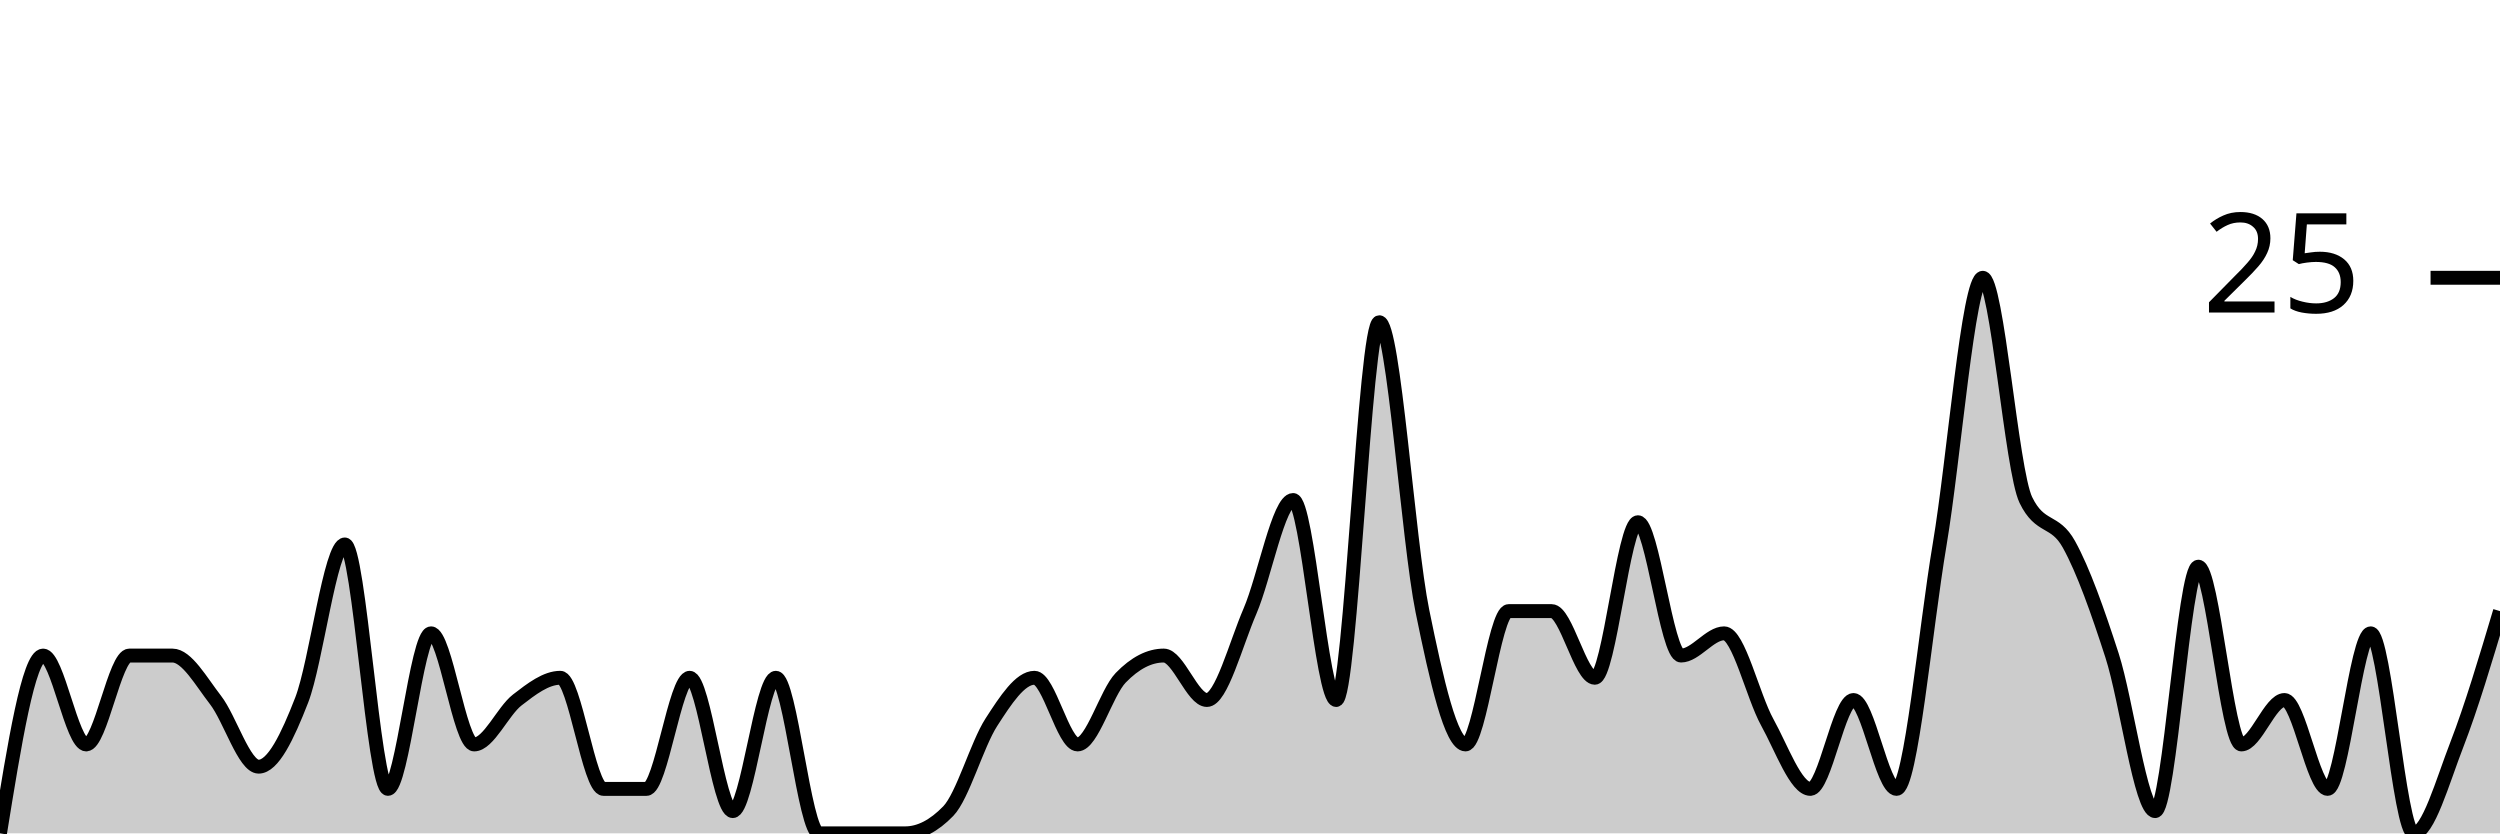
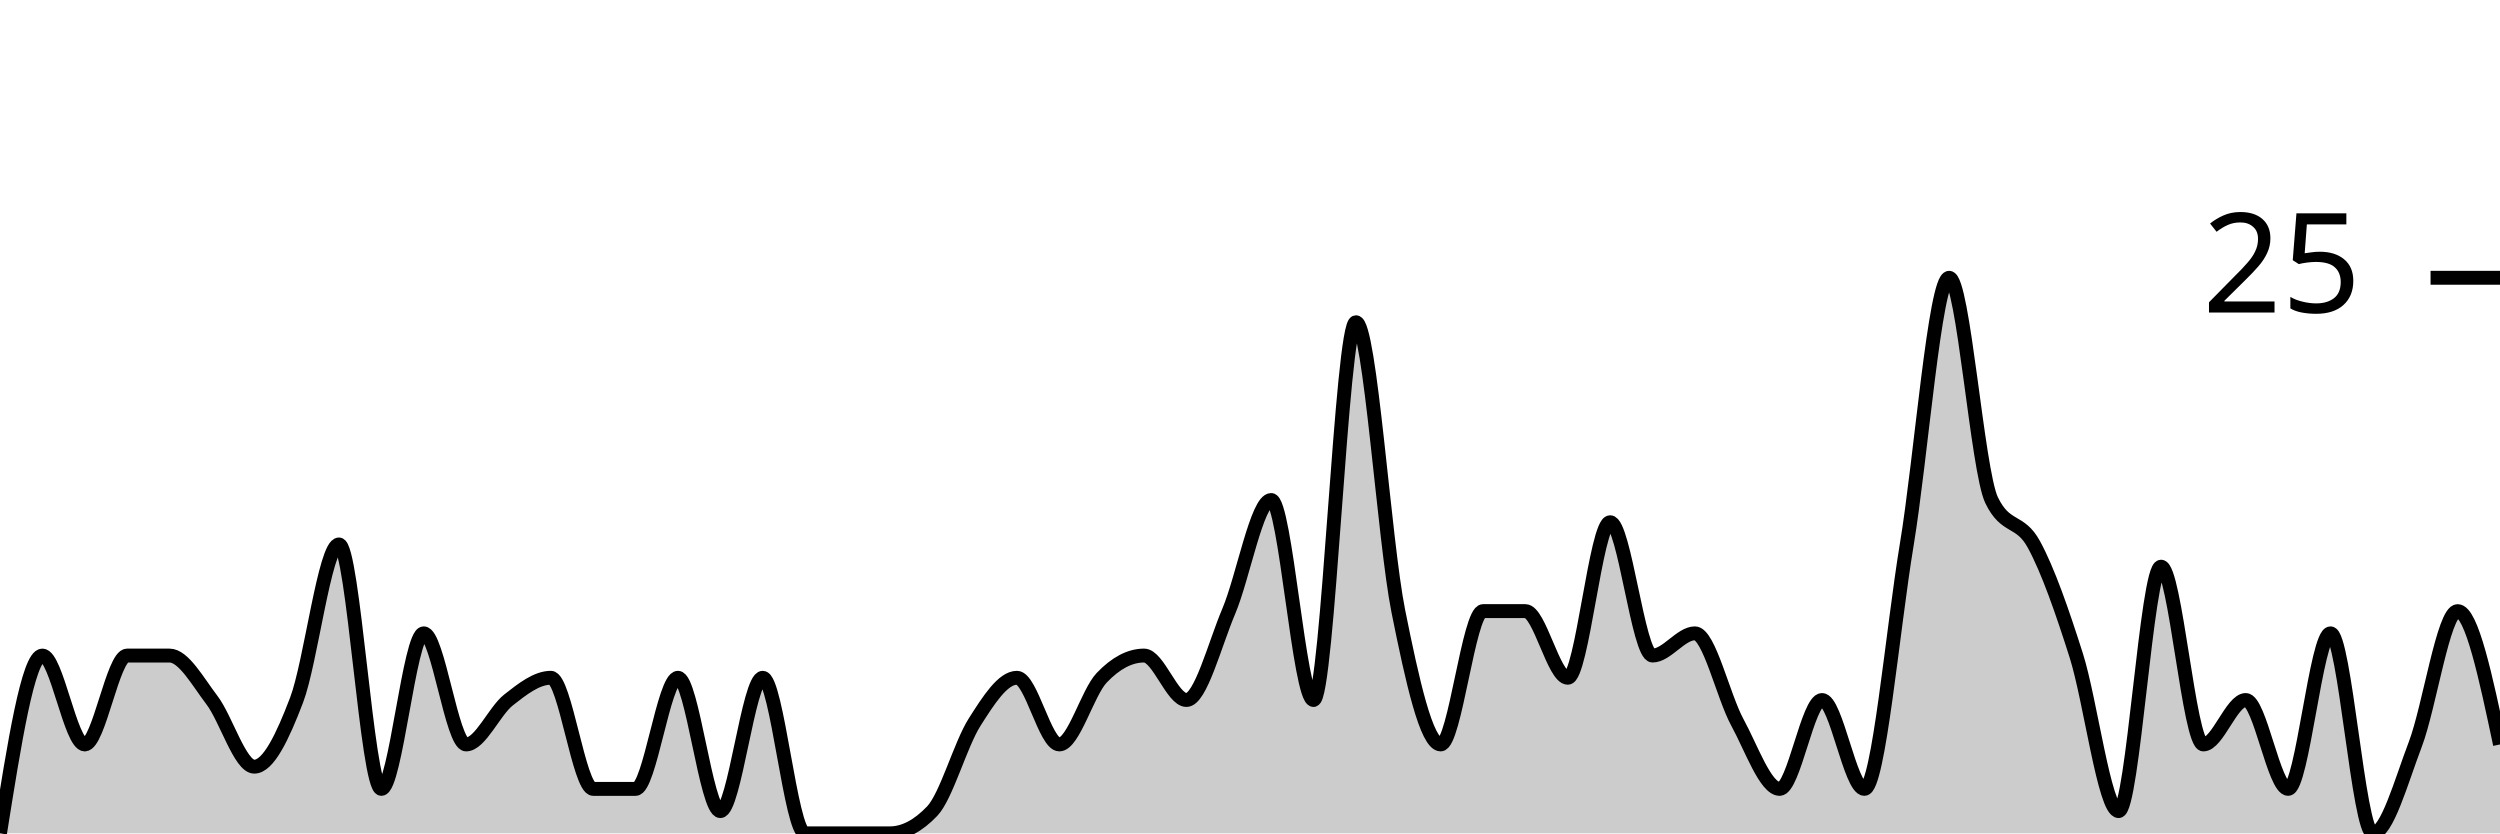
<svg xmlns="http://www.w3.org/2000/svg" viewBox="0 0 180 60">
  <g transform="translate(0,20)">
-     <path class="area" fill="rgba(0, 0, 0, 0.2)" d="M0,40C1.034,33.6,2.069,27.2,3.103,27.2C4.138,27.2,5.172,33.6,6.207,33.6C7.241,33.6,8.276,27.2,9.31,27.2C10.345,27.2,11.379,27.2,12.414,27.2C13.448,27.2,14.483,29.067,15.517,30.4C16.552,31.733,17.586,35.2,18.621,35.2C19.655,35.2,20.69,33.067,21.724,30.4C22.759,27.733,23.793,19.2,24.828,19.2C25.862,19.2,26.897,36.8,27.931,36.8C28.966,36.8,30,25.6,31.034,25.6C32.069,25.6,33.103,33.6,34.138,33.6C35.172,33.6,36.207,31.2,37.241,30.4C38.276,29.6,39.31,28.8,40.345,28.8C41.379,28.8,42.414,36.8,43.448,36.8C44.483,36.8,45.517,36.8,46.552,36.8C47.586,36.8,48.621,28.8,49.655,28.8C50.69,28.8,51.724,38.4,52.759,38.4C53.793,38.4,54.828,28.8,55.862,28.8C56.897,28.8,57.931,40,58.966,40C60,40,61.034,40,62.069,40C63.103,40,64.138,40,65.172,40C66.207,40,67.241,39.467,68.276,38.4C69.31,37.333,70.345,33.6,71.379,32C72.414,30.4,73.448,28.8,74.483,28.8C75.517,28.8,76.552,33.6,77.586,33.6C78.621,33.6,79.655,29.867,80.69,28.8C81.724,27.733,82.759,27.2,83.793,27.2C84.828,27.2,85.862,30.4,86.897,30.4C87.931,30.4,88.966,26.4,90,24C91.034,21.6,92.069,16,93.103,16C94.138,16,95.172,30.4,96.207,30.4C97.241,30.4,98.276,3.2,99.31,3.2C100.345,3.2,101.379,18.933,102.414,24C103.448,29.067,104.483,33.6,105.517,33.6C106.552,33.6,107.586,24,108.621,24C109.655,24,110.69,24,111.724,24C112.759,24,113.793,28.8,114.828,28.8C115.862,28.8,116.897,17.6,117.931,17.6C118.966,17.6,120,27.2,121.034,27.2C122.069,27.2,123.103,25.6,124.138,25.6C125.172,25.6,126.207,30.133,127.241,32C128.276,33.867,129.31,36.8,130.345,36.8C131.379,36.8,132.414,30.4,133.448,30.4C134.483,30.4,135.517,36.8,136.552,36.8C137.586,36.8,138.621,25.333,139.655,19.2C140.69,13.067,141.724,0,142.759,0C143.793,0,144.828,13.867,145.862,16C146.897,18.133,147.931,17.333,148.966,19.2C150,21.067,151.034,24,152.069,27.2C153.103,30.4,154.138,38.4,155.172,38.4C156.207,38.4,157.241,20.8,158.276,20.8C159.31,20.8,160.345,33.6,161.379,33.6C162.414,33.6,163.448,30.4,164.483,30.4C165.517,30.4,166.552,36.8,167.586,36.8C168.621,36.8,169.655,25.6,170.69,25.6C171.724,25.6,172.759,40,173.793,40C174.828,40,175.862,36.267,176.897,33.6C177.931,30.933,178.966,27.467,180,24L180,40C178.966,40,177.931,40,176.897,40C175.862,40,174.828,40,173.793,40C172.759,40,171.724,40,170.69,40C169.655,40,168.621,40,167.586,40C166.552,40,165.517,40,164.483,40C163.448,40,162.414,40,161.379,40C160.345,40,159.31,40,158.276,40C157.241,40,156.207,40,155.172,40C154.138,40,153.103,40,152.069,40C151.034,40,150,40,148.966,40C147.931,40,146.897,40,145.862,40C144.828,40,143.793,40,142.759,40C141.724,40,140.69,40,139.655,40C138.621,40,137.586,40,136.552,40C135.517,40,134.483,40,133.448,40C132.414,40,131.379,40,130.345,40C129.31,40,128.276,40,127.241,40C126.207,40,125.172,40,124.138,40C123.103,40,122.069,40,121.034,40C120,40,118.966,40,117.931,40C116.897,40,115.862,40,114.828,40C113.793,40,112.759,40,111.724,40C110.69,40,109.655,40,108.621,40C107.586,40,106.552,40,105.517,40C104.483,40,103.448,40,102.414,40C101.379,40,100.345,40,99.31,40C98.276,40,97.241,40,96.207,40C95.172,40,94.138,40,93.103,40C92.069,40,91.034,40,90,40C88.966,40,87.931,40,86.897,40C85.862,40,84.828,40,83.793,40C82.759,40,81.724,40,80.69,40C79.655,40,78.621,40,77.586,40C76.552,40,75.517,40,74.483,40C73.448,40,72.414,40,71.379,40C70.345,40,69.31,40,68.276,40C67.241,40,66.207,40,65.172,40C64.138,40,63.103,40,62.069,40C61.034,40,60,40,58.966,40C57.931,40,56.897,40,55.862,40C54.828,40,53.793,40,52.759,40C51.724,40,50.69,40,49.655,40C48.621,40,47.586,40,46.552,40C45.517,40,44.483,40,43.448,40C42.414,40,41.379,40,40.345,40C39.31,40,38.276,40,37.241,40C36.207,40,35.172,40,34.138,40C33.103,40,32.069,40,31.034,40C30,40,28.966,40,27.931,40C26.897,40,25.862,40,24.828,40C23.793,40,22.759,40,21.724,40C20.69,40,19.655,40,18.621,40C17.586,40,16.552,40,15.517,40C14.483,40,13.448,40,12.414,40C11.379,40,10.345,40,9.31,40C8.276,40,7.241,40,6.207,40C5.172,40,4.138,40,3.103,40C2.069,40,1.034,40,0,40Z" />
-     <path class="line" stroke="black" fill="none" d="M0,40C1.034,33.6,2.069,27.2,3.103,27.2C4.138,27.2,5.172,33.6,6.207,33.6C7.241,33.6,8.276,27.2,9.31,27.2C10.345,27.2,11.379,27.2,12.414,27.2C13.448,27.2,14.483,29.067,15.517,30.4C16.552,31.733,17.586,35.2,18.621,35.2C19.655,35.2,20.69,33.067,21.724,30.4C22.759,27.733,23.793,19.2,24.828,19.2C25.862,19.2,26.897,36.8,27.931,36.8C28.966,36.8,30,25.6,31.034,25.6C32.069,25.6,33.103,33.6,34.138,33.6C35.172,33.6,36.207,31.2,37.241,30.4C38.276,29.6,39.31,28.8,40.345,28.8C41.379,28.8,42.414,36.8,43.448,36.8C44.483,36.8,45.517,36.8,46.552,36.8C47.586,36.8,48.621,28.8,49.655,28.8C50.69,28.8,51.724,38.4,52.759,38.4C53.793,38.4,54.828,28.8,55.862,28.8C56.897,28.8,57.931,40,58.966,40C60,40,61.034,40,62.069,40C63.103,40,64.138,40,65.172,40C66.207,40,67.241,39.467,68.276,38.4C69.31,37.333,70.345,33.6,71.379,32C72.414,30.4,73.448,28.8,74.483,28.8C75.517,28.8,76.552,33.6,77.586,33.6C78.621,33.6,79.655,29.867,80.69,28.8C81.724,27.733,82.759,27.2,83.793,27.2C84.828,27.2,85.862,30.4,86.897,30.4C87.931,30.4,88.966,26.4,90,24C91.034,21.6,92.069,16,93.103,16C94.138,16,95.172,30.4,96.207,30.4C97.241,30.4,98.276,3.2,99.31,3.2C100.345,3.2,101.379,18.933,102.414,24C103.448,29.067,104.483,33.6,105.517,33.6C106.552,33.6,107.586,24,108.621,24C109.655,24,110.69,24,111.724,24C112.759,24,113.793,28.8,114.828,28.8C115.862,28.8,116.897,17.6,117.931,17.6C118.966,17.6,120,27.2,121.034,27.2C122.069,27.2,123.103,25.6,124.138,25.6C125.172,25.6,126.207,30.133,127.241,32C128.276,33.867,129.31,36.8,130.345,36.8C131.379,36.8,132.414,30.4,133.448,30.4C134.483,30.4,135.517,36.8,136.552,36.8C137.586,36.8,138.621,25.333,139.655,19.2C140.69,13.067,141.724,0,142.759,0C143.793,0,144.828,13.867,145.862,16C146.897,18.133,147.931,17.333,148.966,19.2C150,21.067,151.034,24,152.069,27.2C153.103,30.4,154.138,38.4,155.172,38.4C156.207,38.4,157.241,20.8,158.276,20.8C159.31,20.8,160.345,33.6,161.379,33.6C162.414,33.6,163.448,30.4,164.483,30.4C165.517,30.4,166.552,36.8,167.586,36.8C168.621,36.8,169.655,25.6,170.69,25.6C171.724,25.6,172.759,40,173.793,40C174.828,40,175.862,36.267,176.897,33.6C177.931,30.933,178.966,27.467,180,24" />
+     <path class="area" fill="rgba(0, 0, 0, 0.2)" d="M0,40C1.017,33.6,2.034,27.2,3.051,27.2C4.068,27.2,5.085,33.6,6.102,33.6C7.119,33.6,8.136,27.2,9.153,27.2C10.169,27.2,11.186,27.2,12.203,27.2C13.22,27.2,14.237,29.067,15.254,30.4C16.271,31.733,17.288,35.2,18.305,35.2C19.322,35.2,20.339,33.067,21.356,30.4C22.373,27.733,23.39,19.2,24.407,19.2C25.424,19.2,26.441,36.8,27.458,36.8C28.475,36.8,29.492,25.6,30.508,25.6C31.525,25.6,32.542,33.6,33.559,33.6C34.576,33.6,35.593,31.2,36.61,30.4C37.627,29.6,38.644,28.8,39.661,28.8C40.678,28.8,41.695,36.8,42.712,36.8C43.729,36.8,44.746,36.8,45.763,36.8C46.78,36.8,47.797,28.8,48.814,28.8C49.831,28.8,50.847,38.4,51.864,38.4C52.881,38.4,53.898,28.8,54.915,28.8C55.932,28.8,56.949,40,57.966,40C58.983,40,60,40,61.017,40C62.034,40,63.051,40,64.068,40C65.085,40,66.102,39.467,67.119,38.4C68.136,37.333,69.153,33.6,70.169,32C71.186,30.4,72.203,28.8,73.22,28.8C74.237,28.8,75.254,33.6,76.271,33.6C77.288,33.6,78.305,29.867,79.322,28.8C80.339,27.733,81.356,27.2,82.373,27.2C83.39,27.2,84.407,30.4,85.424,30.4C86.441,30.4,87.458,26.4,88.475,24C89.492,21.6,90.508,16,91.525,16C92.542,16,93.559,30.4,94.576,30.4C95.593,30.4,96.61,3.2,97.627,3.2C98.644,3.2,99.661,18.933,100.678,24C101.695,29.067,102.712,33.6,103.729,33.6C104.746,33.6,105.763,24,106.78,24C107.797,24,108.814,24,109.831,24C110.847,24,111.864,28.8,112.881,28.8C113.898,28.8,114.915,17.6,115.932,17.6C116.949,17.6,117.966,27.2,118.983,27.2C120,27.2,121.017,25.6,122.034,25.6C123.051,25.6,124.068,30.133,125.085,32C126.102,33.867,127.119,36.8,128.136,36.8C129.153,36.8,130.169,30.4,131.186,30.4C132.203,30.4,133.22,36.8,134.237,36.8C135.254,36.8,136.271,25.333,137.288,19.2C138.305,13.067,139.322,0,140.339,0C141.356,0,142.373,13.867,143.39,16C144.407,18.133,145.424,17.333,146.441,19.2C147.458,21.067,148.475,24,149.492,27.2C150.508,30.4,151.525,38.4,152.542,38.4C153.559,38.4,154.576,20.8,155.593,20.8C156.61,20.8,157.627,33.6,158.644,33.6C159.661,33.6,160.678,30.4,161.695,30.4C162.712,30.4,163.729,36.8,164.746,36.8C165.763,36.8,166.78,25.6,167.797,25.6C168.814,25.6,169.831,40,170.847,40C171.864,40,172.881,36.267,173.898,33.6C174.915,30.933,175.932,24,176.949,24C177.966,24,178.983,28.8,180,33.6L180,40C178.983,40,177.966,40,176.949,40C175.932,40,174.915,40,173.898,40C172.881,40,171.864,40,170.847,40C169.831,40,168.814,40,167.797,40C166.78,40,165.763,40,164.746,40C163.729,40,162.712,40,161.695,40C160.678,40,159.661,40,158.644,40C157.627,40,156.61,40,155.593,40C154.576,40,153.559,40,152.542,40C151.525,40,150.508,40,149.492,40C148.475,40,147.458,40,146.441,40C145.424,40,144.407,40,143.39,40C142.373,40,141.356,40,140.339,40C139.322,40,138.305,40,137.288,40C136.271,40,135.254,40,134.237,40C133.22,40,132.203,40,131.186,40C130.169,40,129.153,40,128.136,40C127.119,40,126.102,40,125.085,40C124.068,40,123.051,40,122.034,40C121.017,40,120,40,118.983,40C117.966,40,116.949,40,115.932,40C114.915,40,113.898,40,112.881,40C111.864,40,110.847,40,109.831,40C108.814,40,107.797,40,106.78,40C105.763,40,104.746,40,103.729,40C102.712,40,101.695,40,100.678,40C99.661,40,98.644,40,97.627,40C96.61,40,95.593,40,94.576,40C93.559,40,92.542,40,91.525,40C90.508,40,89.492,40,88.475,40C87.458,40,86.441,40,85.424,40C84.407,40,83.39,40,82.373,40C81.356,40,80.339,40,79.322,40C78.305,40,77.288,40,76.271,40C75.254,40,74.237,40,73.22,40C72.203,40,71.186,40,70.169,40C69.153,40,68.136,40,67.119,40C66.102,40,65.085,40,64.068,40C63.051,40,62.034,40,61.017,40C60,40,58.983,40,57.966,40C56.949,40,55.932,40,54.915,40C53.898,40,52.881,40,51.864,40C50.847,40,49.831,40,48.814,40C47.797,40,46.78,40,45.763,40C44.746,40,43.729,40,42.712,40C41.695,40,40.678,40,39.661,40C38.644,40,37.627,40,36.61,40C35.593,40,34.576,40,33.559,40C32.542,40,31.525,40,30.508,40C29.492,40,28.475,40,27.458,40C26.441,40,25.424,40,24.407,40C23.39,40,22.373,40,21.356,40C20.339,40,19.322,40,18.305,40C17.288,40,16.271,40,15.254,40C14.237,40,13.22,40,12.203,40C11.186,40,10.169,40,9.153,40C8.136,40,7.119,40,6.102,40C5.085,40,4.068,40,3.051,40C2.034,40,1.017,40,0,40Z" />
+     <path class="line" stroke="black" fill="none" d="M0,40C1.017,33.6,2.034,27.2,3.051,27.2C4.068,27.2,5.085,33.6,6.102,33.6C7.119,33.6,8.136,27.2,9.153,27.2C10.169,27.2,11.186,27.2,12.203,27.2C13.22,27.2,14.237,29.067,15.254,30.4C16.271,31.733,17.288,35.2,18.305,35.2C19.322,35.2,20.339,33.067,21.356,30.4C22.373,27.733,23.39,19.2,24.407,19.2C25.424,19.2,26.441,36.8,27.458,36.8C28.475,36.8,29.492,25.6,30.508,25.6C31.525,25.6,32.542,33.6,33.559,33.6C34.576,33.6,35.593,31.2,36.61,30.4C37.627,29.6,38.644,28.8,39.661,28.8C40.678,28.8,41.695,36.8,42.712,36.8C43.729,36.8,44.746,36.8,45.763,36.8C46.78,36.8,47.797,28.8,48.814,28.8C49.831,28.8,50.847,38.4,51.864,38.4C52.881,38.4,53.898,28.8,54.915,28.8C55.932,28.8,56.949,40,57.966,40C58.983,40,60,40,61.017,40C62.034,40,63.051,40,64.068,40C65.085,40,66.102,39.467,67.119,38.4C68.136,37.333,69.153,33.6,70.169,32C71.186,30.4,72.203,28.8,73.22,28.8C74.237,28.8,75.254,33.6,76.271,33.6C77.288,33.6,78.305,29.867,79.322,28.8C80.339,27.733,81.356,27.2,82.373,27.2C83.39,27.2,84.407,30.4,85.424,30.4C86.441,30.4,87.458,26.4,88.475,24C89.492,21.6,90.508,16,91.525,16C92.542,16,93.559,30.4,94.576,30.4C95.593,30.4,96.61,3.2,97.627,3.2C98.644,3.2,99.661,18.933,100.678,24C101.695,29.067,102.712,33.6,103.729,33.6C104.746,33.6,105.763,24,106.78,24C107.797,24,108.814,24,109.831,24C110.847,24,111.864,28.8,112.881,28.8C113.898,28.8,114.915,17.6,115.932,17.6C116.949,17.6,117.966,27.2,118.983,27.2C120,27.2,121.017,25.6,122.034,25.6C123.051,25.6,124.068,30.133,125.085,32C126.102,33.867,127.119,36.8,128.136,36.8C129.153,36.8,130.169,30.4,131.186,30.4C132.203,30.4,133.22,36.8,134.237,36.8C135.254,36.8,136.271,25.333,137.288,19.2C138.305,13.067,139.322,0,140.339,0C141.356,0,142.373,13.867,143.39,16C144.407,18.133,145.424,17.333,146.441,19.2C147.458,21.067,148.475,24,149.492,27.2C150.508,30.4,151.525,38.4,152.542,38.4C153.559,38.4,154.576,20.8,155.593,20.8C156.61,20.8,157.627,33.6,158.644,33.6C159.661,33.6,160.678,30.4,161.695,30.4C162.712,30.4,163.729,36.8,164.746,36.8C165.763,36.8,166.78,25.6,167.797,25.6C168.814,25.6,169.831,40,170.847,40C171.864,40,172.881,36.267,173.898,33.6C174.915,30.933,175.932,24,176.949,24C177.966,24,178.983,28.8,180,33.6" />
    <path class="axis-ceiling" stroke-width="1" stroke="black" fill="none" d="M175,0L180,0" />
    <text class="axis-ceiling-label" font-family="sans-serif" text-anchor="end" font-size="10px" x="170" y="2.5">25</text>
  </g>
</svg>
